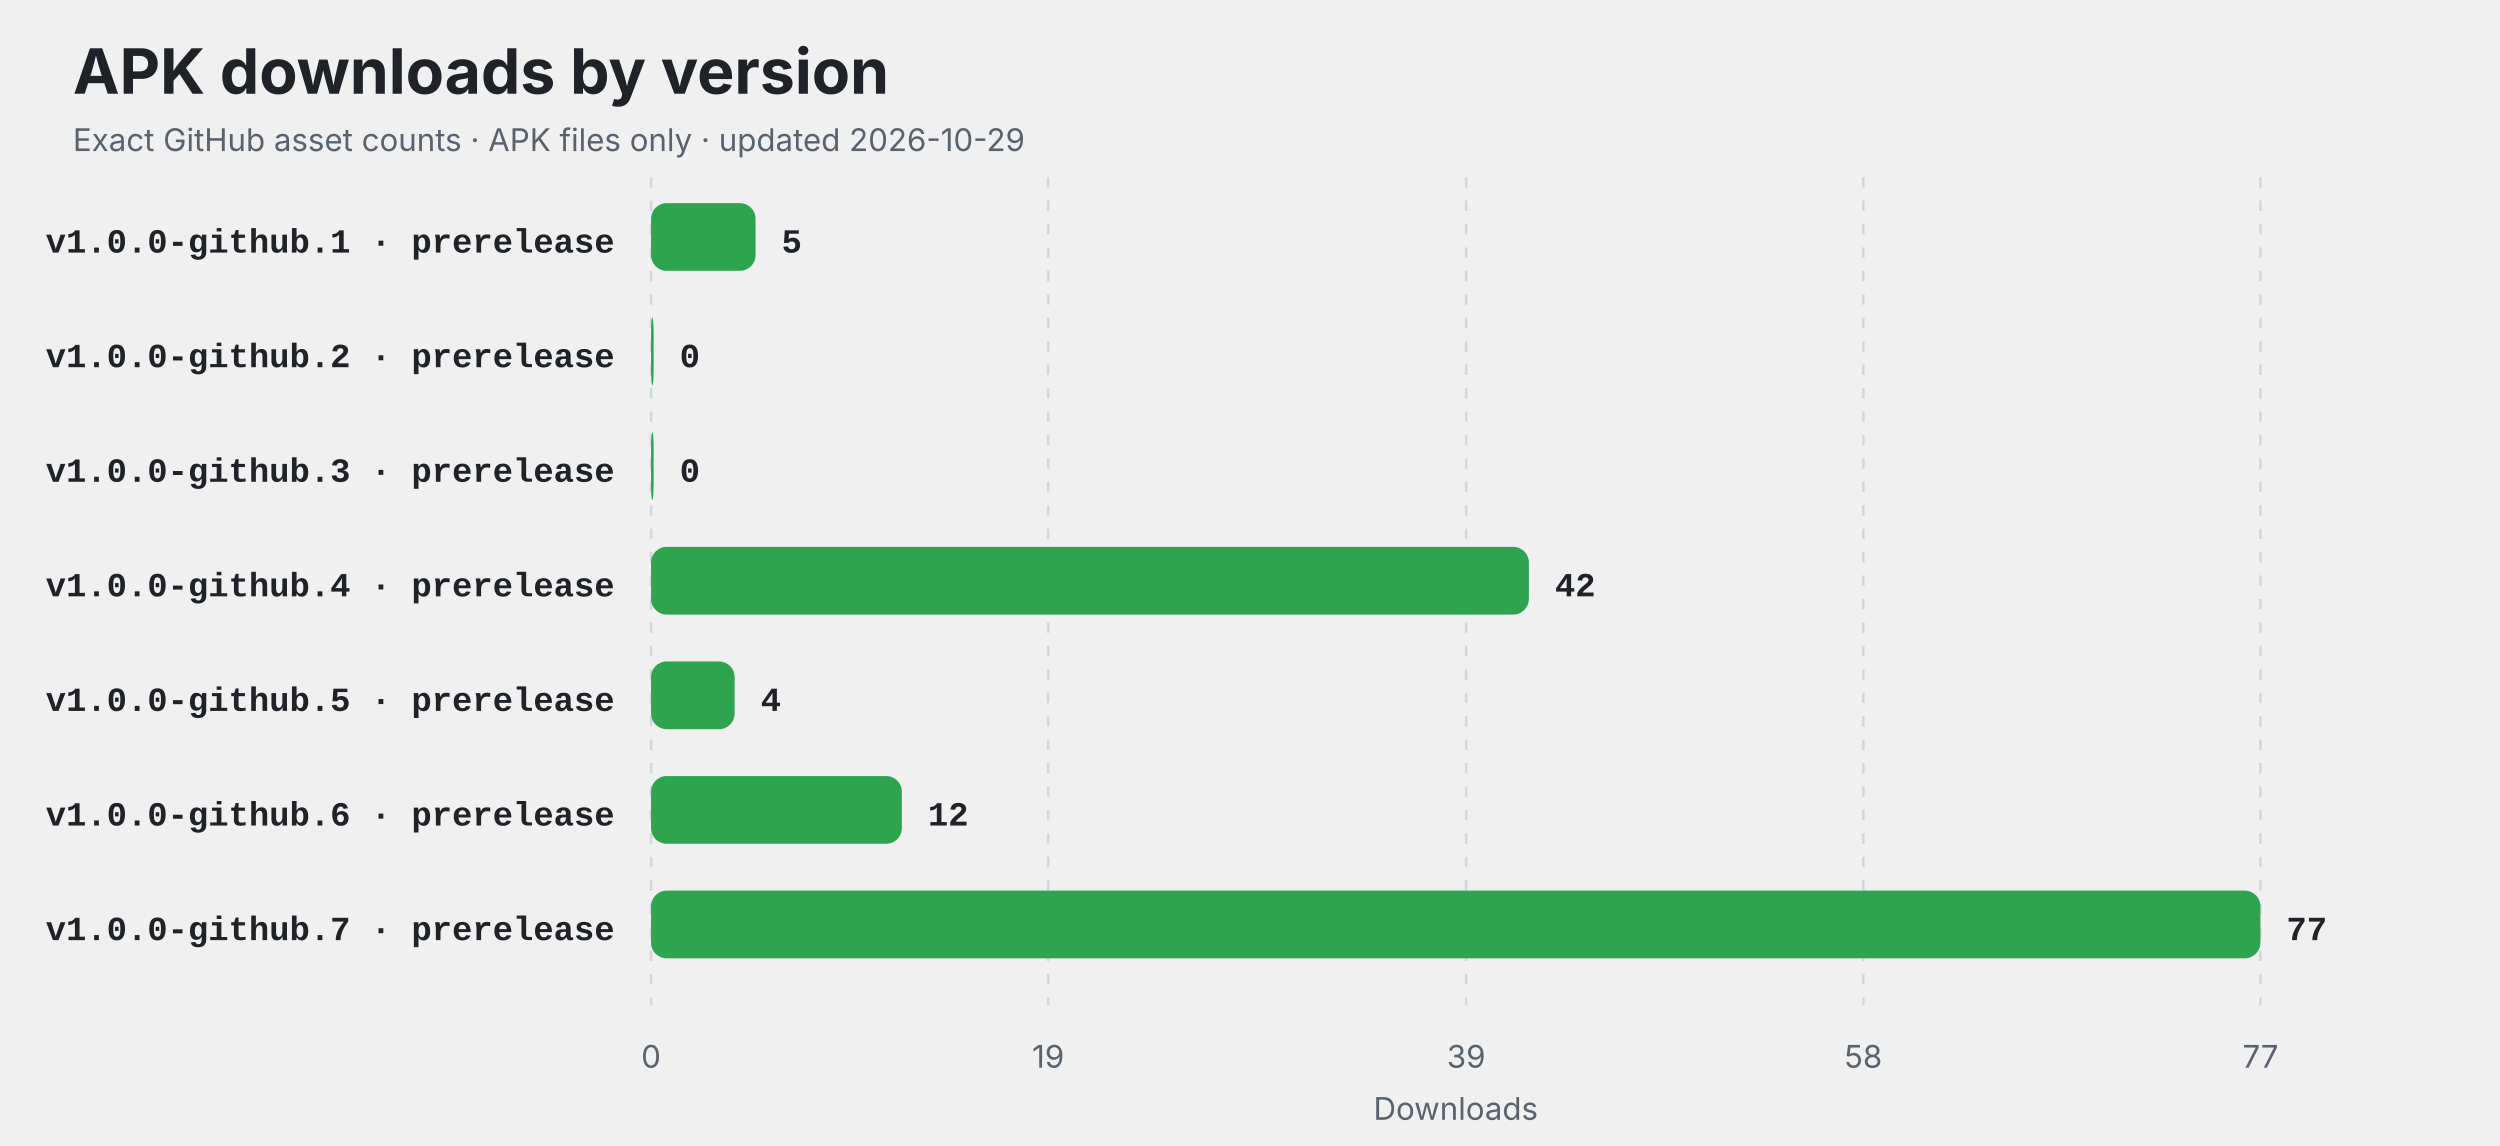
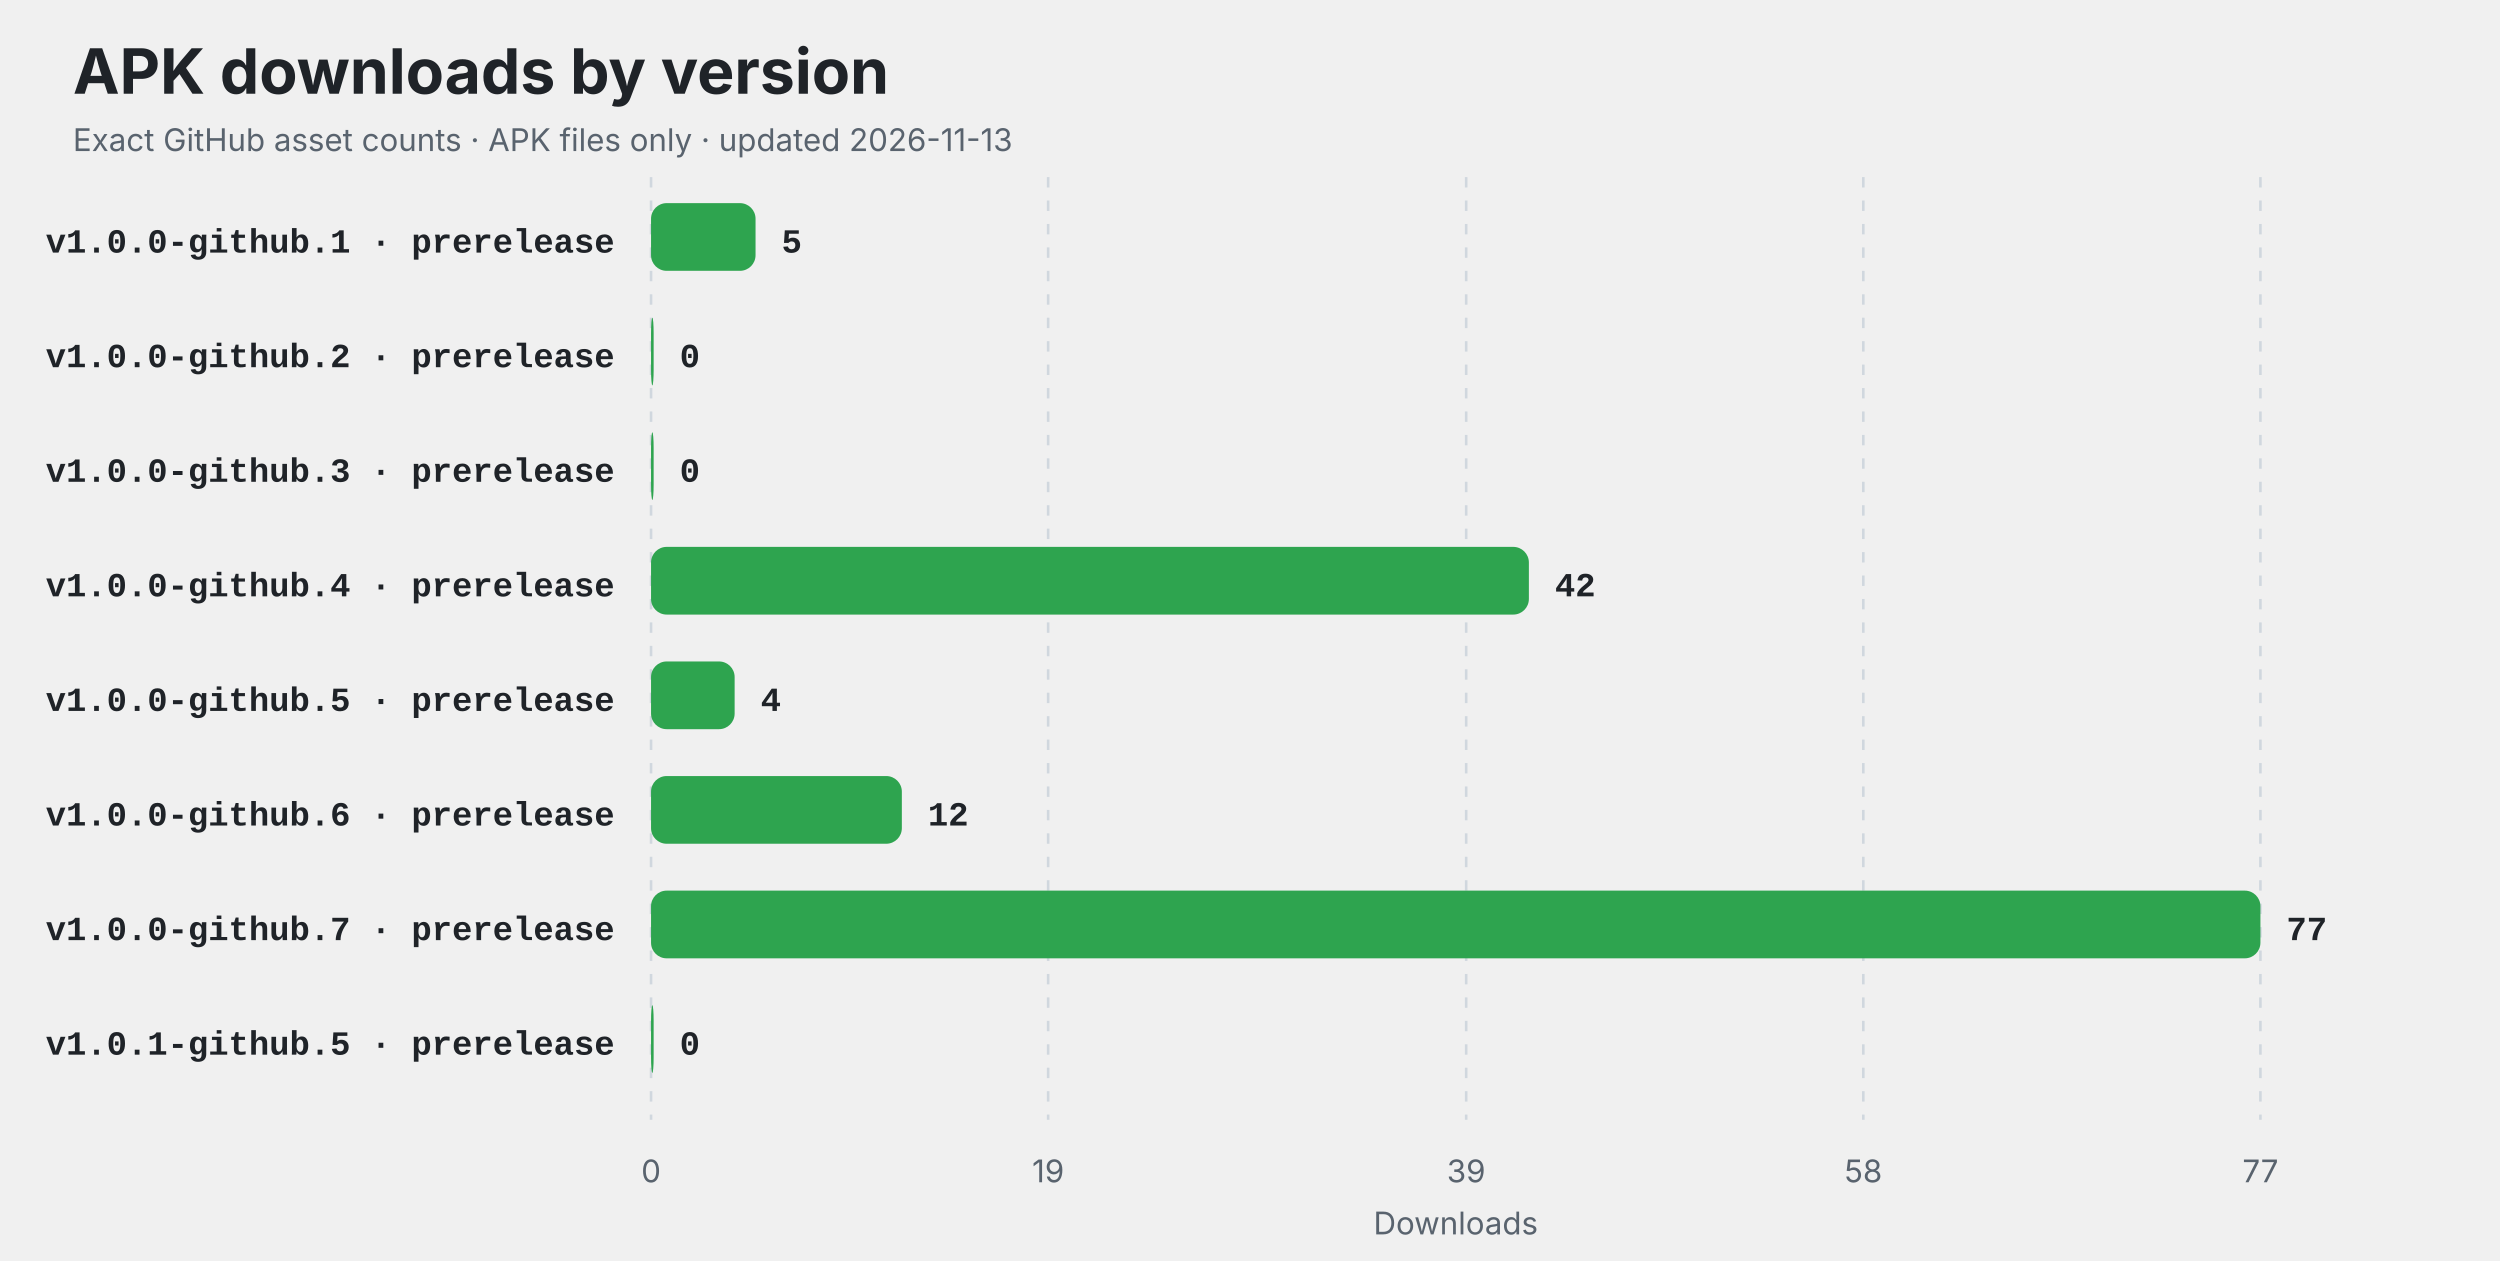
- <svg xmlns="http://www.w3.org/2000/svg" width="960" height="440" viewBox="0 0 960 440" role="img" aria-labelledby="title description">
+ <svg xmlns="http://www.w3.org/2000/svg" width="960" height="484" viewBox="0 0 960 484" role="img" aria-labelledby="title description">
  <style>
    .title { font: 700 24px -apple-system,BlinkMacSystemFont,"Segoe UI",sans-serif; fill: #1f2328; }
    .subtitle,.axis { font: 12px -apple-system,BlinkMacSystemFont,"Segoe UI",sans-serif; fill: #59636e; }
    .label { font: 600 13px ui-monospace,SFMono-Regular,Consolas,"Liberation Mono",monospace; fill: #1f2328; }
    .value { font: 700 13px ui-monospace,SFMono-Regular,Consolas,"Liberation Mono",monospace; fill: #1f2328; }
    .empty { font: 600 16px -apple-system,BlinkMacSystemFont,"Segoe UI",sans-serif; fill: #59636e; }
    @media (prefers-color-scheme: dark) {
      .title,.label,.value { fill: #f0f6fc; }
      .subtitle,.axis,.empty { fill: #8c959f; }
      line { stroke: #30363d; }
    }
  </style>
  <rect width="100%" height="100%" rx="14" fill="#ffffff" fill-opacity="0" />
  <text x="28" y="36" class="title">APK downloads by version</text>
-   <text x="28" y="58" class="subtitle">Exact GitHub asset counts · APK files only · updated 2026-10-29</text>
-   <line x1="250.00" y1="68" x2="250.00" y2="386" stroke="#d0d7de" stroke-dasharray="4 5" />
-   <text x="250.00" y="410" text-anchor="middle" class="axis">0</text>
-   <line x1="402.49" y1="68" x2="402.49" y2="386" stroke="#d0d7de" stroke-dasharray="4 5" />
-   <text x="402.49" y="410" text-anchor="middle" class="axis">19</text>
-   <line x1="563.01" y1="68" x2="563.01" y2="386" stroke="#d0d7de" stroke-dasharray="4 5" />
-   <text x="563.01" y="410" text-anchor="middle" class="axis">39</text>
-   <line x1="715.51" y1="68" x2="715.51" y2="386" stroke="#d0d7de" stroke-dasharray="4 5" />
-   <text x="715.51" y="410" text-anchor="middle" class="axis">58</text>
-   <line x1="868.00" y1="68" x2="868.00" y2="386" stroke="#d0d7de" stroke-dasharray="4 5" />
-   <text x="868.00" y="410" text-anchor="middle" class="axis">77</text>
+   <text x="28" y="58" class="subtitle">Exact GitHub asset counts · APK files only · updated 2026-11-13</text>
+   <line x1="250.00" y1="68" x2="250.00" y2="430" stroke="#d0d7de" stroke-dasharray="4 5" />
+   <text x="250.00" y="454" text-anchor="middle" class="axis">0</text>
+   <line x1="402.49" y1="68" x2="402.49" y2="430" stroke="#d0d7de" stroke-dasharray="4 5" />
+   <text x="402.49" y="454" text-anchor="middle" class="axis">19</text>
+   <line x1="563.01" y1="68" x2="563.01" y2="430" stroke="#d0d7de" stroke-dasharray="4 5" />
+   <text x="563.01" y="454" text-anchor="middle" class="axis">39</text>
+   <line x1="715.51" y1="68" x2="715.51" y2="430" stroke="#d0d7de" stroke-dasharray="4 5" />
+   <text x="715.51" y="454" text-anchor="middle" class="axis">58</text>
+   <line x1="868.00" y1="68" x2="868.00" y2="430" stroke="#d0d7de" stroke-dasharray="4 5" />
+   <text x="868.00" y="454" text-anchor="middle" class="axis">77</text>
  <text x="236" y="97" text-anchor="end" class="label">v1.0.0-github.1 · prerelease</text>
  <rect x="250" y="78" width="40.13" height="26" rx="6" fill="#2ea44f" />
  <text x="300.13" y="97" class="value">5</text>
  <text x="236" y="141" text-anchor="end" class="label">v1.0.0-github.2 · prerelease</text>
  <rect x="250" y="122" width="1.00" height="26" rx="6" fill="#2ea44f" />
  <text x="261.00" y="141" class="value">0</text>
  <text x="236" y="185" text-anchor="end" class="label">v1.0.0-github.3 · prerelease</text>
  <rect x="250" y="166" width="1.00" height="26" rx="6" fill="#2ea44f" />
  <text x="261.00" y="185" class="value">0</text>
  <text x="236" y="229" text-anchor="end" class="label">v1.0.0-github.4 · prerelease</text>
  <rect x="250" y="210" width="337.09" height="26" rx="6" fill="#2ea44f" />
  <text x="597.09" y="229" class="value">42</text>
  <text x="236" y="273" text-anchor="end" class="label">v1.0.0-github.5 · prerelease</text>
  <rect x="250" y="254" width="32.10" height="26" rx="6" fill="#2ea44f" />
  <text x="292.10" y="273" class="value">4</text>
  <text x="236" y="317" text-anchor="end" class="label">v1.0.0-github.6 · prerelease</text>
  <rect x="250" y="298" width="96.31" height="26" rx="6" fill="#2ea44f" />
  <text x="356.31" y="317" class="value">12</text>
  <text x="236" y="361" text-anchor="end" class="label">v1.0.0-github.7 · prerelease</text>
  <rect x="250" y="342" width="618.00" height="26" rx="6" fill="#2ea44f" />
  <text x="878.00" y="361" class="value">77</text>
-   <text x="559" y="430" text-anchor="middle" class="axis">Downloads</text>
+   <text x="236" y="405" text-anchor="end" class="label">v1.0.1-github.5 · prerelease</text>
+   <rect x="250" y="386" width="1.00" height="26" rx="6" fill="#2ea44f" />
+   <text x="261.00" y="405" class="value">0</text>
+   <text x="559" y="474" text-anchor="middle" class="axis">Downloads</text>
</svg>
